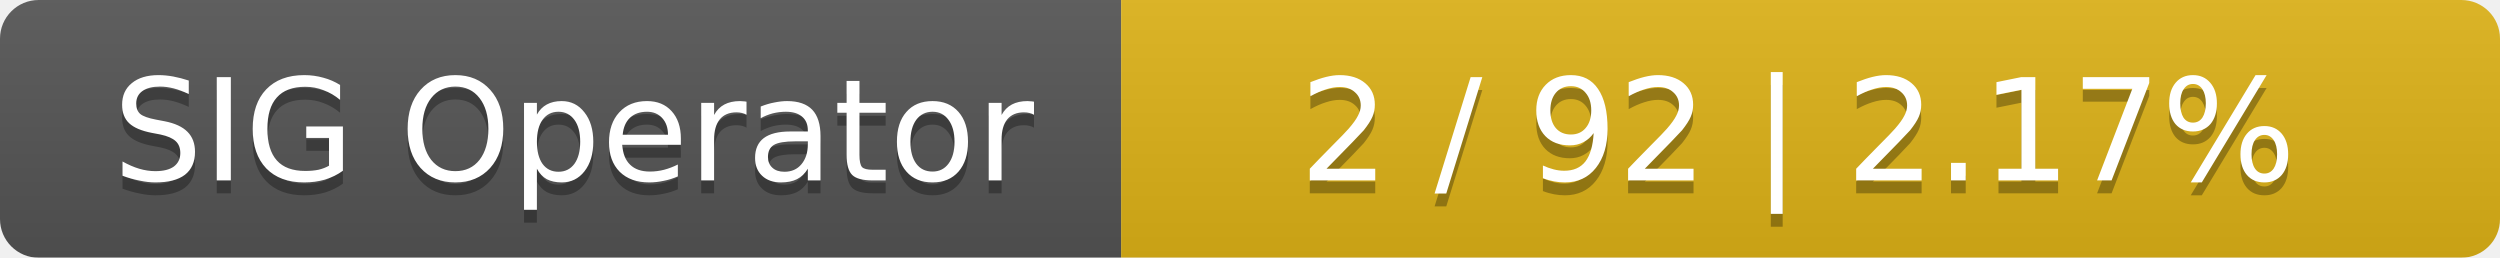
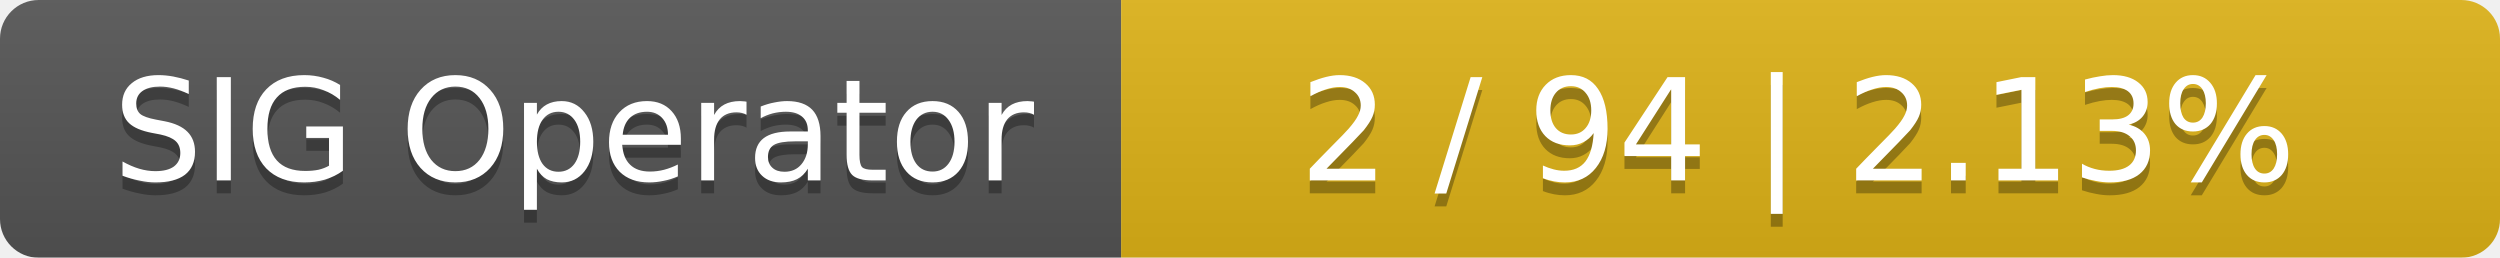
<svg xmlns="http://www.w3.org/2000/svg" width="194" height="20">
  <linearGradient id="smooth" x2="0" y2="100%">
    <stop offset="0" stop-color="#bbb" stop-opacity=".1" />
    <stop offset="1" stop-opacity=".1" />
  </linearGradient>
  <mask id="round">
    <rect width="194" height="20" rx="3" fill="#fff" />
  </mask>
  <g mask="url(#round)">
    <rect width="87" height="20" fill="#555" />
    <rect x="87" width="107" height="20" fill="#dfb317" />
    <rect width="194" height="20" fill="url(#smooth)" />
  </g>
  <g fill="#fff" text-anchor="middle" font-family="DejaVu Sans,Verdana,Geneva,sans-serif" font-size="11">
    <text x="44.5" y="15" fill="#010101" fill-opacity=".3">SIG Operator</text>
    <text x="44.5" y="14">SIG Operator</text>
-     <text x="139.5" y="15" fill="#010101" fill-opacity=".3">2 / 92    |    2.17%</text>
-     <text x="139.5" y="14">2 / 92    |    2.17%</text>
+     <text x="139.5" y="15" fill="#010101" fill-opacity=".3">2 / 94    |    2.13%</text>
+     <text x="139.5" y="14">2 / 94    |    2.13%</text>
  </g>
</svg>
